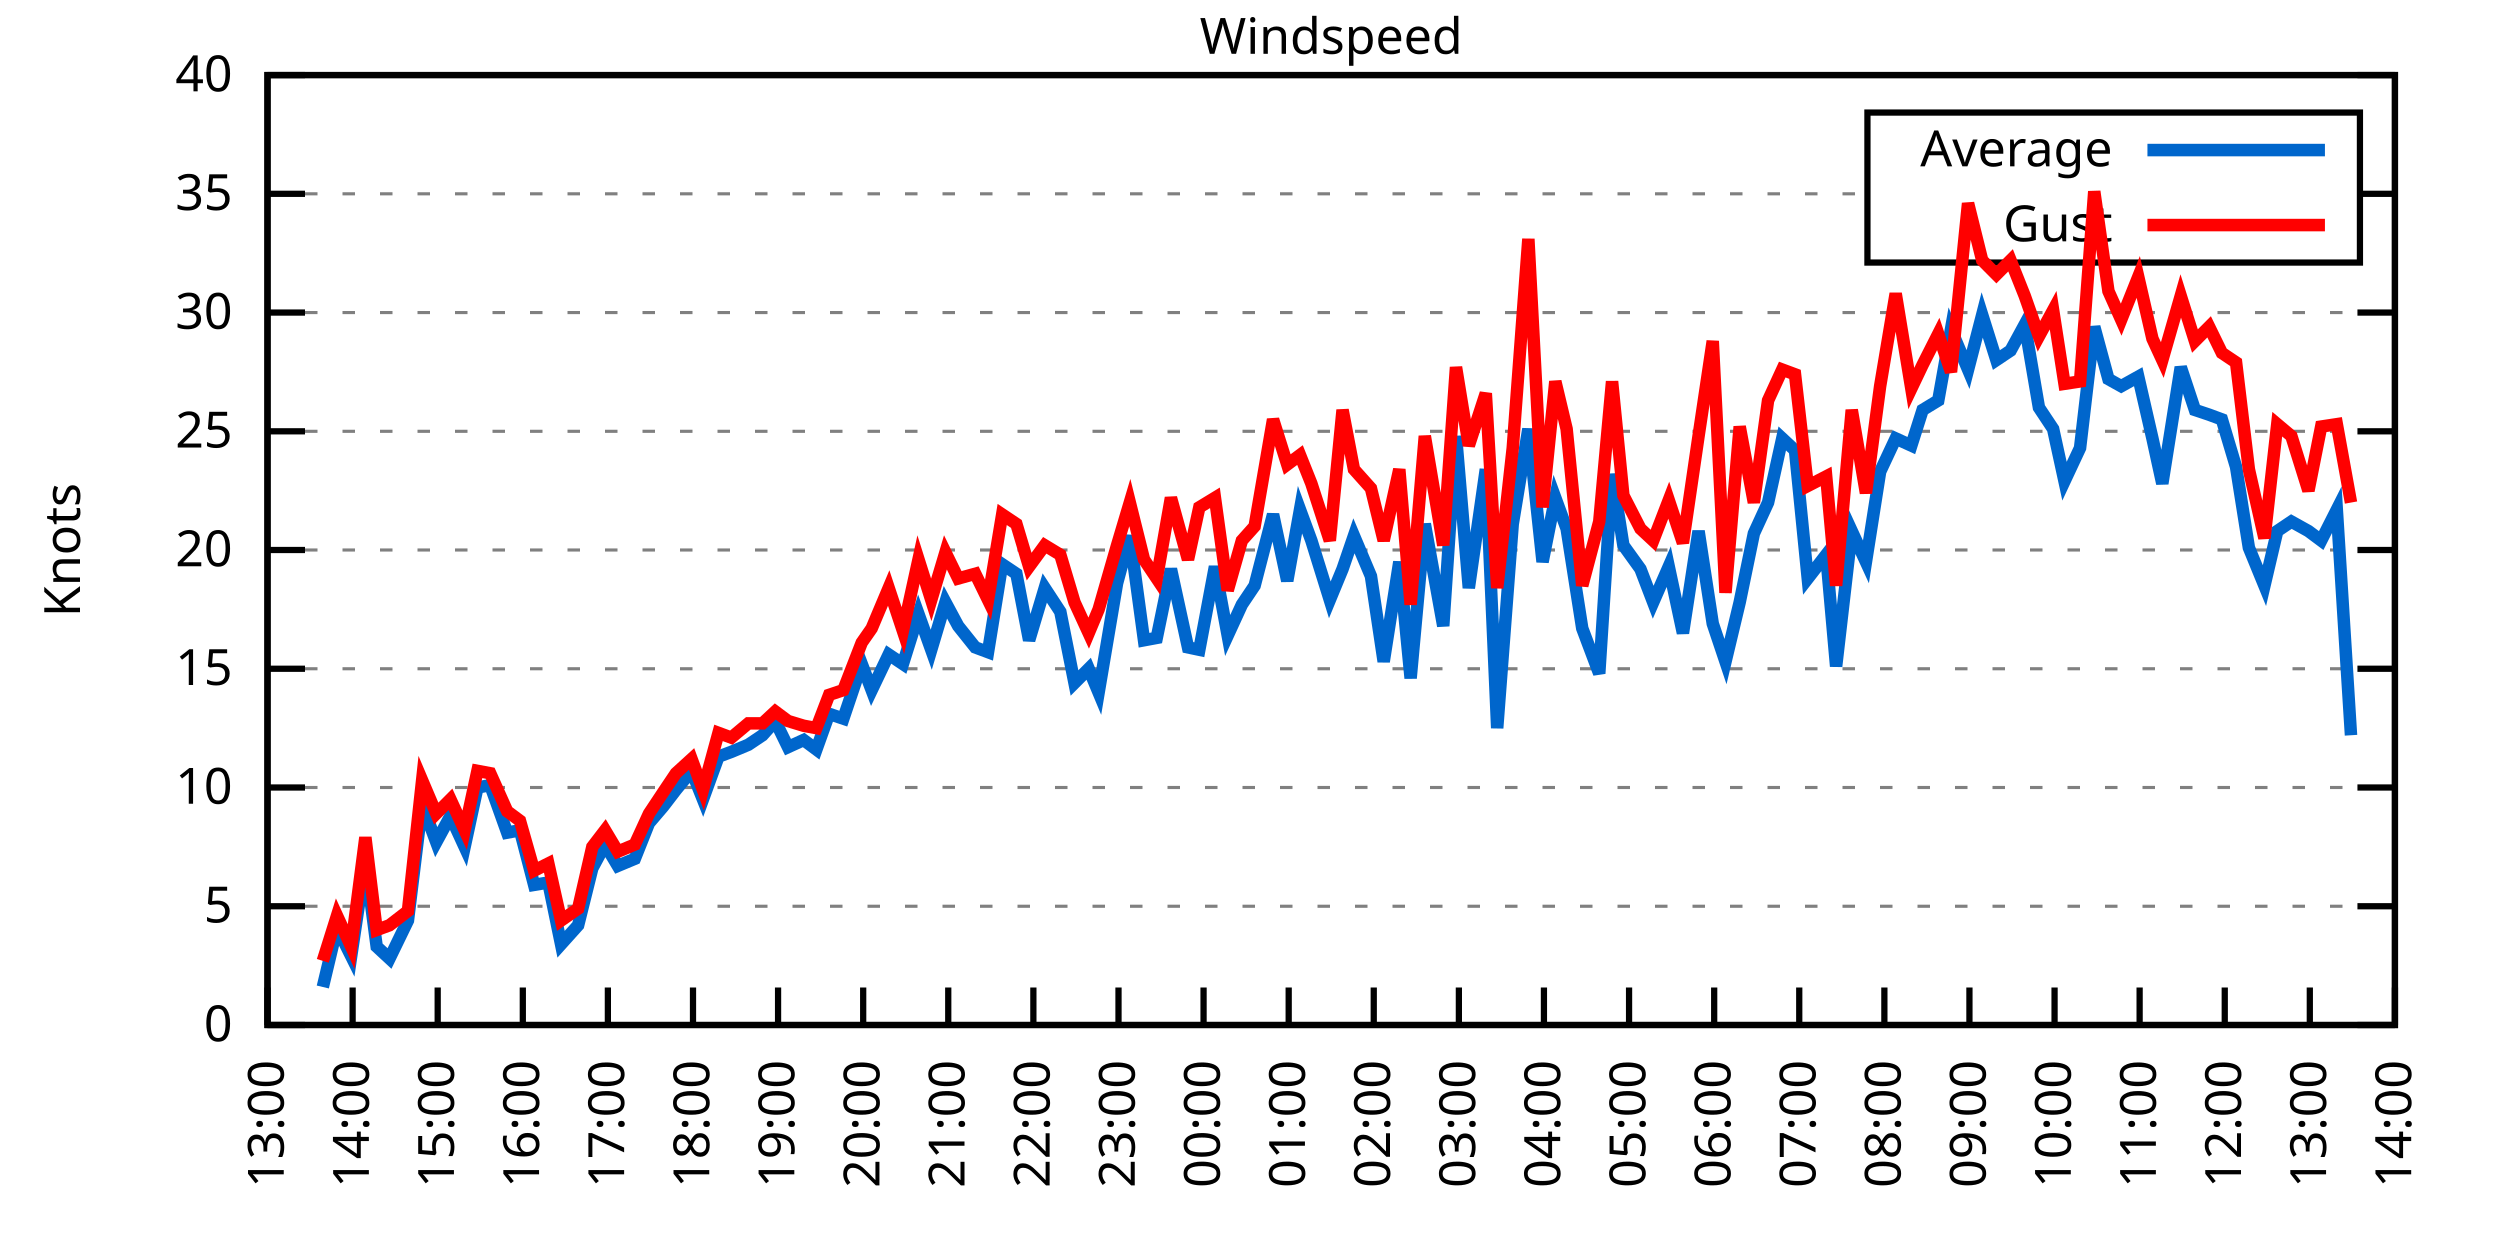
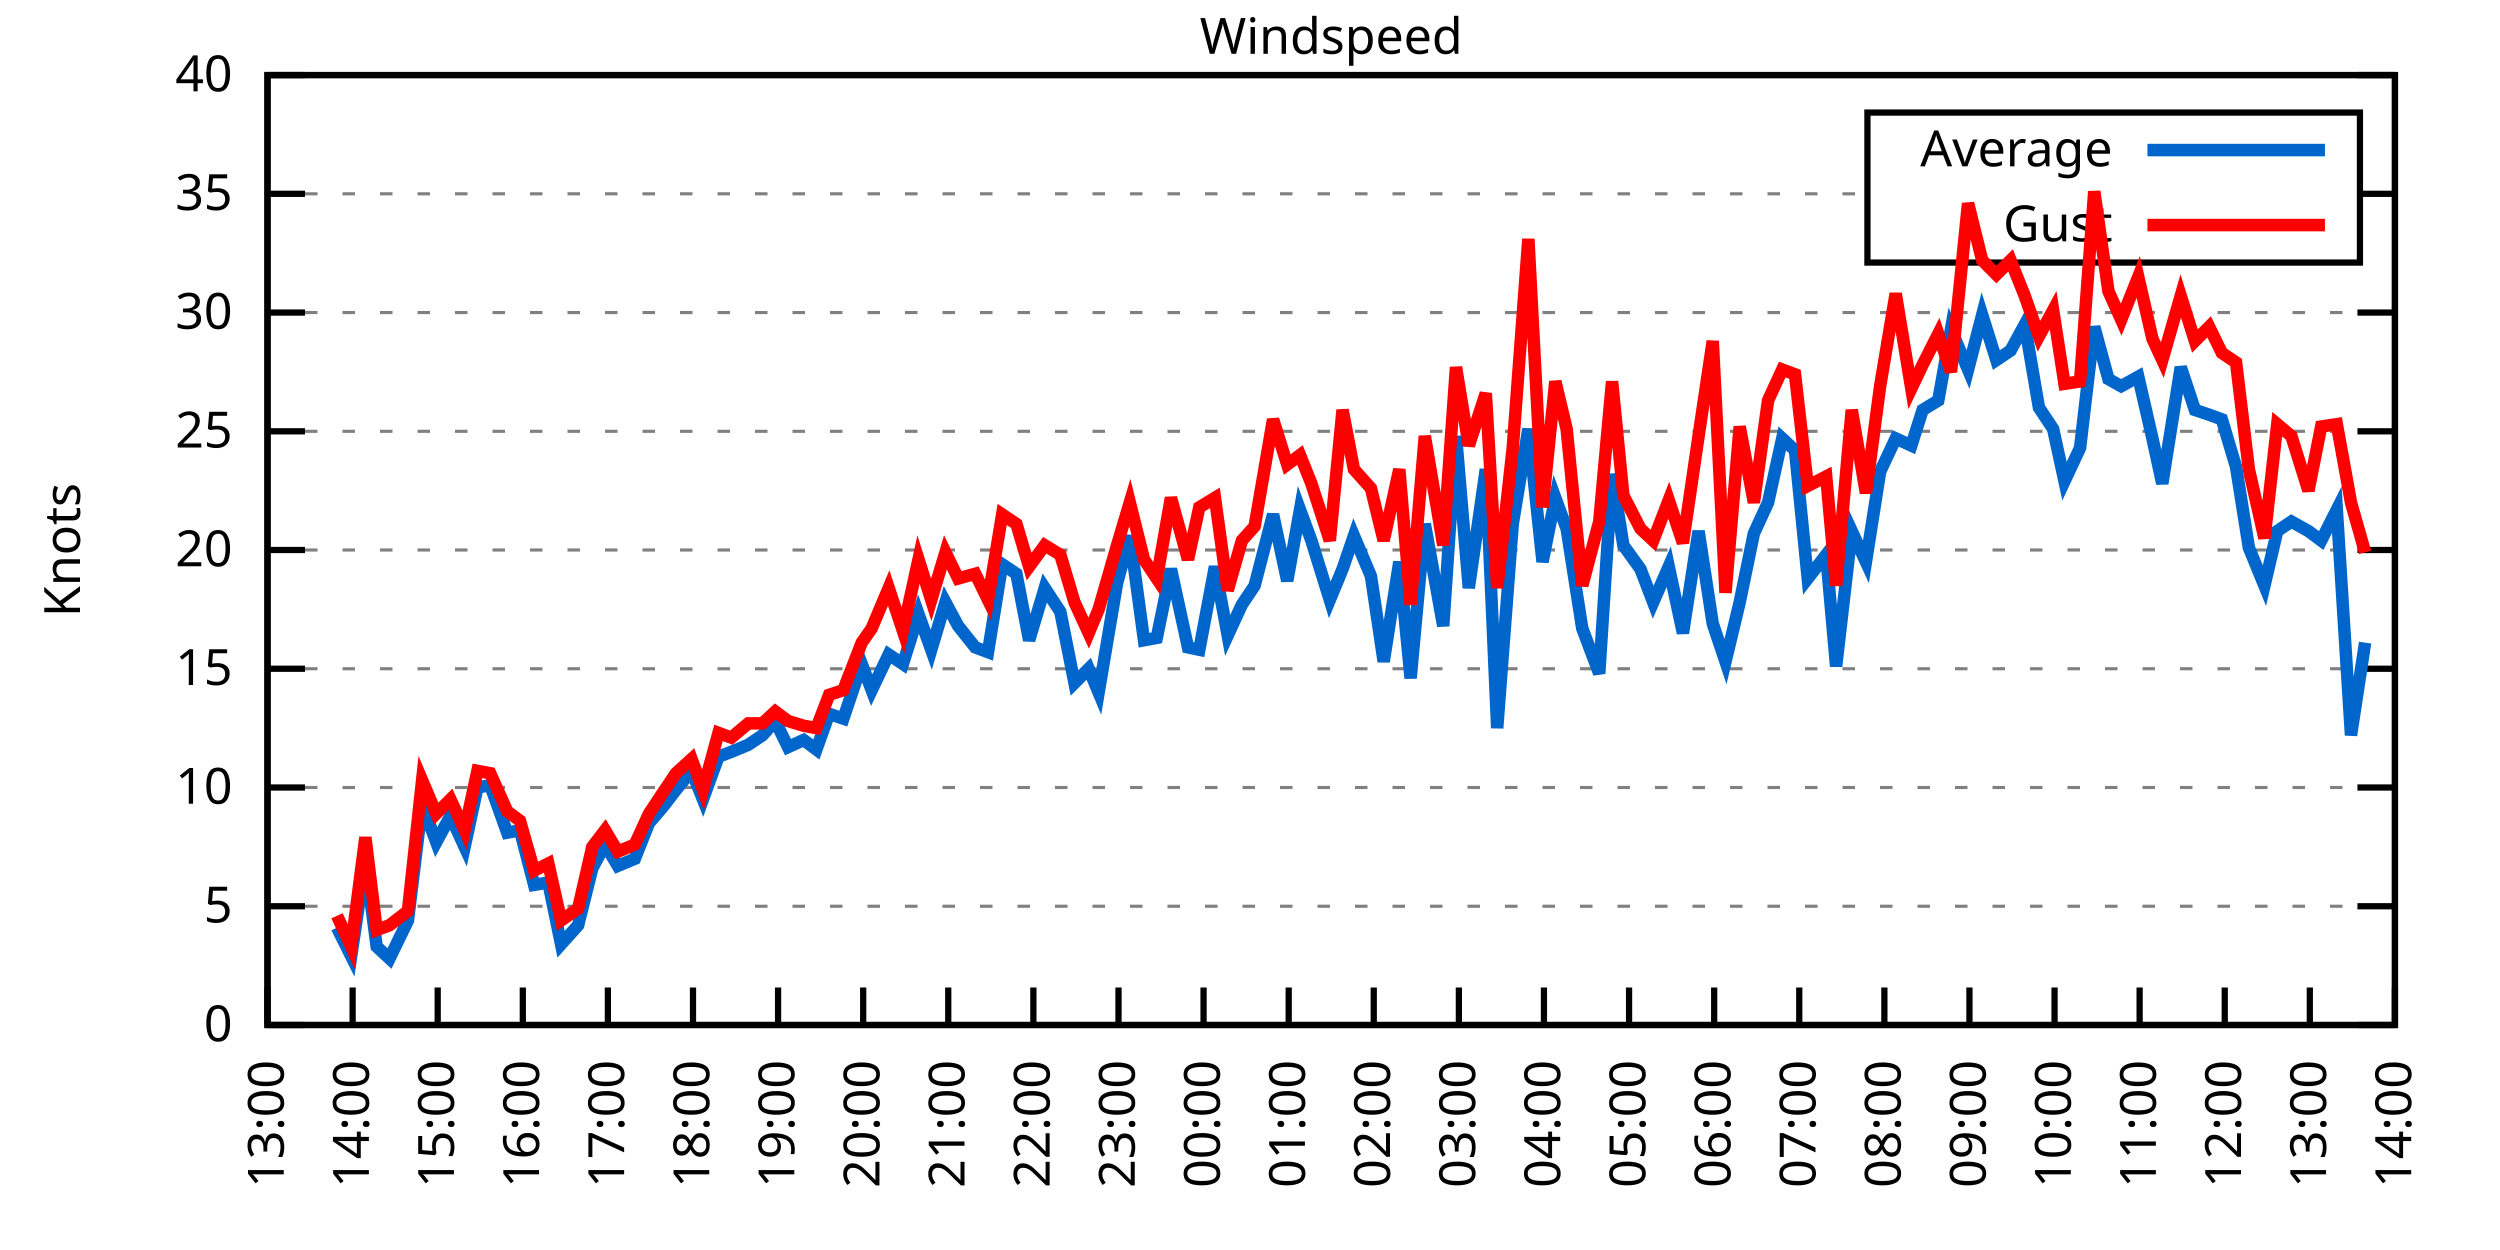
<svg xmlns="http://www.w3.org/2000/svg" xmlns:xlink="http://www.w3.org/1999/xlink" width="400" height="200" viewBox="0 0 400 200">
  <g id="gnuplot_canvas">
    <rect x="0" y="0" width="400" height="200" fill="none" />
    <defs>
      <circle id="gpDot" r="0.5" stroke-width="0.5" stroke="currentColor" />
      <path id="gpPt0" stroke-width="0.333" stroke="currentColor" d="M-1,0 h2 M0,-1 v2" />
      <path id="gpPt1" stroke-width="0.333" stroke="currentColor" d="M-1,-1 L1,1 M1,-1 L-1,1" />
      <path id="gpPt2" stroke-width="0.333" stroke="currentColor" d="M-1,0 L1,0 M0,-1 L0,1 M-1,-1 L1,1 M-1,1 L1,-1" />
      <rect id="gpPt3" stroke-width="0.333" stroke="currentColor" x="-1" y="-1" width="2" height="2" />
      <rect id="gpPt4" stroke-width="0.333" stroke="currentColor" fill="currentColor" x="-1" y="-1" width="2" height="2" />
      <circle id="gpPt5" stroke-width="0.333" stroke="currentColor" cx="0" cy="0" r="1" />
      <use xlink:href="#gpPt5" id="gpPt6" fill="currentColor" stroke="none" />
      <path id="gpPt7" stroke-width="0.333" stroke="currentColor" d="M0,-1.33 L-1.33,0.67 L1.33,0.67 z" />
      <use xlink:href="#gpPt7" id="gpPt8" fill="currentColor" stroke="none" />
      <use xlink:href="#gpPt7" id="gpPt9" stroke="currentColor" transform="rotate(180)" />
      <use xlink:href="#gpPt9" id="gpPt10" fill="currentColor" stroke="none" />
      <use xlink:href="#gpPt3" id="gpPt11" stroke="currentColor" transform="rotate(45)" />
      <use xlink:href="#gpPt11" id="gpPt12" fill="currentColor" stroke="none" />
      <path id="gpPt13" stroke-width="0.333" stroke="currentColor" d="M0,1.330 L1.265,0.411 L0.782,-1.067 L-0.782,-1.076 L-1.265,0.411 z" />
      <use xlink:href="#gpPt13" id="gpPt14" fill="currentColor" stroke="none" />
      <filter id="textbox" filterUnits="objectBoundingBox" x="0" y="0" height="1" width="1">
        <feFlood flood-color="white" flood-opacity="1" result="bgnd" />
        <feComposite in="SourceGraphic" in2="bgnd" operator="atop" />
      </filter>
      <filter id="greybox" filterUnits="objectBoundingBox" x="0" y="0" height="1" width="1">
        <feFlood flood-color="lightgrey" flood-opacity="1" result="grey" />
        <feComposite in="SourceGraphic" in2="grey" operator="atop" />
      </filter>
    </defs>
    <g fill="none" color="white" stroke="currentColor" stroke-width="1.00" stroke-linecap="butt" stroke-linejoin="miter">
</g>
    <g fill="none" color="black" stroke="currentColor" stroke-width="1.00" stroke-linecap="butt" stroke-linejoin="miter">
      <g stroke="none" shape-rendering="crispEdges">
        <polygon fill="rgb(255, 255, 255)" points="42.80,164.00 383.18,164.00 383.18,12.02 42.80,12.02 " />
      </g>
    </g>
    <g fill="none" color="black" stroke="currentColor" stroke-width="1.00" stroke-linecap="butt" stroke-linejoin="miter">
</g>
    <g fill="none" color="black" stroke="black" stroke-width="0.50" stroke-linecap="butt" stroke-linejoin="miter">
</g>
    <g fill="none" color="gray" stroke="currentColor" stroke-width="0.50" stroke-linecap="butt" stroke-linejoin="miter">
      <path stroke="gray" stroke-dasharray="2,4" class="gridline" d="M42.80,164.00 L383.19,164.00  " />
    </g>
    <g fill="none" color="gray" stroke="gray" stroke-width="1.00" stroke-linecap="butt" stroke-linejoin="miter">
</g>
    <g fill="none" color="black" stroke="currentColor" stroke-width="1.00" stroke-linecap="butt" stroke-linejoin="miter">
      <path stroke="black" d="M42.80,164.00 L48.80,164.00 M383.19,164.00 L377.19,164.00  " />
      <g transform="translate(37.20,166.60)" stroke="none" fill="black" font-family="Sans" font-size="8.00" text-anchor="end">
        <text>
          <tspan font-family="Sans"> 0</tspan>
        </text>
      </g>
    </g>
    <g fill="none" color="black" stroke="currentColor" stroke-width="1.00" stroke-linecap="butt" stroke-linejoin="miter">
</g>
    <g fill="none" color="black" stroke="black" stroke-width="0.50" stroke-linecap="butt" stroke-linejoin="miter">
</g>
    <g fill="none" color="gray" stroke="currentColor" stroke-width="0.50" stroke-linecap="butt" stroke-linejoin="miter">
      <path stroke="gray" stroke-dasharray="2,4" class="gridline" d="M42.80,145.00 L383.19,145.00  " />
    </g>
    <g fill="none" color="gray" stroke="gray" stroke-width="1.00" stroke-linecap="butt" stroke-linejoin="miter">
</g>
    <g fill="none" color="black" stroke="currentColor" stroke-width="1.00" stroke-linecap="butt" stroke-linejoin="miter">
      <path stroke="black" d="M42.80,145.00 L48.80,145.00 M383.19,145.00 L377.19,145.00  " />
      <g transform="translate(37.20,147.60)" stroke="none" fill="black" font-family="Sans" font-size="8.00" text-anchor="end">
        <text>
          <tspan font-family="Sans"> 5</tspan>
        </text>
      </g>
    </g>
    <g fill="none" color="black" stroke="currentColor" stroke-width="1.00" stroke-linecap="butt" stroke-linejoin="miter">
</g>
    <g fill="none" color="black" stroke="black" stroke-width="0.50" stroke-linecap="butt" stroke-linejoin="miter">
</g>
    <g fill="none" color="gray" stroke="currentColor" stroke-width="0.50" stroke-linecap="butt" stroke-linejoin="miter">
      <path stroke="gray" stroke-dasharray="2,4" class="gridline" d="M42.80,126.00 L383.19,126.00  " />
    </g>
    <g fill="none" color="gray" stroke="gray" stroke-width="1.00" stroke-linecap="butt" stroke-linejoin="miter">
</g>
    <g fill="none" color="black" stroke="currentColor" stroke-width="1.00" stroke-linecap="butt" stroke-linejoin="miter">
      <path stroke="black" d="M42.80,126.00 L48.80,126.00 M383.19,126.00 L377.19,126.00  " />
      <g transform="translate(37.20,128.60)" stroke="none" fill="black" font-family="Sans" font-size="8.00" text-anchor="end">
        <text>
          <tspan font-family="Sans"> 10</tspan>
        </text>
      </g>
    </g>
    <g fill="none" color="black" stroke="currentColor" stroke-width="1.00" stroke-linecap="butt" stroke-linejoin="miter">
</g>
    <g fill="none" color="black" stroke="black" stroke-width="0.50" stroke-linecap="butt" stroke-linejoin="miter">
</g>
    <g fill="none" color="gray" stroke="currentColor" stroke-width="0.50" stroke-linecap="butt" stroke-linejoin="miter">
      <path stroke="gray" stroke-dasharray="2,4" class="gridline" d="M42.80,107.00 L383.19,107.00  " />
    </g>
    <g fill="none" color="gray" stroke="gray" stroke-width="1.00" stroke-linecap="butt" stroke-linejoin="miter">
</g>
    <g fill="none" color="black" stroke="currentColor" stroke-width="1.00" stroke-linecap="butt" stroke-linejoin="miter">
      <path stroke="black" d="M42.80,107.00 L48.80,107.00 M383.19,107.00 L377.19,107.00  " />
      <g transform="translate(37.20,109.60)" stroke="none" fill="black" font-family="Sans" font-size="8.00" text-anchor="end">
        <text>
          <tspan font-family="Sans"> 15</tspan>
        </text>
      </g>
    </g>
    <g fill="none" color="black" stroke="currentColor" stroke-width="1.00" stroke-linecap="butt" stroke-linejoin="miter">
</g>
    <g fill="none" color="black" stroke="black" stroke-width="0.50" stroke-linecap="butt" stroke-linejoin="miter">
</g>
    <g fill="none" color="gray" stroke="currentColor" stroke-width="0.50" stroke-linecap="butt" stroke-linejoin="miter">
      <path stroke="gray" stroke-dasharray="2,4" class="gridline" d="M42.80,88.00 L383.19,88.00  " />
    </g>
    <g fill="none" color="gray" stroke="gray" stroke-width="1.00" stroke-linecap="butt" stroke-linejoin="miter">
</g>
    <g fill="none" color="black" stroke="currentColor" stroke-width="1.00" stroke-linecap="butt" stroke-linejoin="miter">
      <path stroke="black" d="M42.80,88.00 L48.80,88.00 M383.19,88.00 L377.19,88.00  " />
      <g transform="translate(37.20,90.60)" stroke="none" fill="black" font-family="Sans" font-size="8.00" text-anchor="end">
        <text>
          <tspan font-family="Sans"> 20</tspan>
        </text>
      </g>
    </g>
    <g fill="none" color="black" stroke="currentColor" stroke-width="1.00" stroke-linecap="butt" stroke-linejoin="miter">
</g>
    <g fill="none" color="black" stroke="black" stroke-width="0.50" stroke-linecap="butt" stroke-linejoin="miter">
</g>
    <g fill="none" color="gray" stroke="currentColor" stroke-width="0.50" stroke-linecap="butt" stroke-linejoin="miter">
      <path stroke="gray" stroke-dasharray="2,4" class="gridline" d="M42.80,69.01 L383.19,69.01  " />
    </g>
    <g fill="none" color="gray" stroke="gray" stroke-width="1.00" stroke-linecap="butt" stroke-linejoin="miter">
</g>
    <g fill="none" color="black" stroke="currentColor" stroke-width="1.00" stroke-linecap="butt" stroke-linejoin="miter">
      <path stroke="black" d="M42.80,69.01 L48.80,69.01 M383.19,69.01 L377.19,69.01  " />
      <g transform="translate(37.20,71.61)" stroke="none" fill="black" font-family="Sans" font-size="8.00" text-anchor="end">
        <text>
          <tspan font-family="Sans"> 25</tspan>
        </text>
      </g>
    </g>
    <g fill="none" color="black" stroke="currentColor" stroke-width="1.00" stroke-linecap="butt" stroke-linejoin="miter">
</g>
    <g fill="none" color="black" stroke="black" stroke-width="0.50" stroke-linecap="butt" stroke-linejoin="miter">
</g>
    <g fill="none" color="gray" stroke="currentColor" stroke-width="0.50" stroke-linecap="butt" stroke-linejoin="miter">
      <path stroke="gray" stroke-dasharray="2,4" class="gridline" d="M42.80,50.01 L383.19,50.01  " />
    </g>
    <g fill="none" color="gray" stroke="gray" stroke-width="1.00" stroke-linecap="butt" stroke-linejoin="miter">
</g>
    <g fill="none" color="black" stroke="currentColor" stroke-width="1.00" stroke-linecap="butt" stroke-linejoin="miter">
      <path stroke="black" d="M42.80,50.01 L48.80,50.01 M383.19,50.01 L377.19,50.01  " />
      <g transform="translate(37.20,52.61)" stroke="none" fill="black" font-family="Sans" font-size="8.00" text-anchor="end">
        <text>
          <tspan font-family="Sans"> 30</tspan>
        </text>
      </g>
    </g>
    <g fill="none" color="black" stroke="currentColor" stroke-width="1.00" stroke-linecap="butt" stroke-linejoin="miter">
</g>
    <g fill="none" color="black" stroke="black" stroke-width="0.50" stroke-linecap="butt" stroke-linejoin="miter">
</g>
    <g fill="none" color="gray" stroke="currentColor" stroke-width="0.50" stroke-linecap="butt" stroke-linejoin="miter">
      <path stroke="gray" stroke-dasharray="2,4" class="gridline" d="M42.80,31.01 L298.79,31.01 M377.59,31.01 L383.19,31.01  " />
    </g>
    <g fill="none" color="gray" stroke="gray" stroke-width="1.00" stroke-linecap="butt" stroke-linejoin="miter">
</g>
    <g fill="none" color="black" stroke="currentColor" stroke-width="1.00" stroke-linecap="butt" stroke-linejoin="miter">
      <path stroke="black" d="M42.80,31.01 L48.80,31.01 M383.19,31.01 L377.19,31.01  " />
      <g transform="translate(37.20,33.61)" stroke="none" fill="black" font-family="Sans" font-size="8.00" text-anchor="end">
        <text>
          <tspan font-family="Sans"> 35</tspan>
        </text>
      </g>
    </g>
    <g fill="none" color="black" stroke="currentColor" stroke-width="1.00" stroke-linecap="butt" stroke-linejoin="miter">
</g>
    <g fill="none" color="black" stroke="black" stroke-width="0.50" stroke-linecap="butt" stroke-linejoin="miter">
</g>
    <g fill="none" color="gray" stroke="currentColor" stroke-width="0.50" stroke-linecap="butt" stroke-linejoin="miter">
      <path stroke="gray" stroke-dasharray="2,4" class="gridline" d="M42.80,12.01 L383.19,12.01  " />
    </g>
    <g fill="none" color="gray" stroke="gray" stroke-width="1.00" stroke-linecap="butt" stroke-linejoin="miter">
</g>
    <g fill="none" color="black" stroke="currentColor" stroke-width="1.00" stroke-linecap="butt" stroke-linejoin="miter">
      <path stroke="black" d="M42.80,12.01 L48.80,12.01 M383.19,12.01 L377.19,12.01  " />
      <g transform="translate(37.20,14.61)" stroke="none" fill="black" font-family="Sans" font-size="8.00" text-anchor="end">
        <text>
          <tspan font-family="Sans"> 40</tspan>
        </text>
      </g>
    </g>
    <g fill="none" color="black" stroke="currentColor" stroke-width="1.00" stroke-linecap="butt" stroke-linejoin="miter">
      <path stroke="black" d="M42.80,164.00 L42.80,158.00  " />
      <g transform="translate(45.40,169.60) rotate(270.00)" stroke="none" fill="black" font-family="Sans" font-size="8.00" text-anchor="end">
        <text>
          <tspan font-family="Sans">13:00</tspan>
        </text>
      </g>
    </g>
    <g fill="none" color="black" stroke="currentColor" stroke-width="1.00" stroke-linecap="butt" stroke-linejoin="miter">
      <path stroke="black" d="M56.42,164.00 L56.42,158.00  " />
      <g transform="translate(59.02,169.60) rotate(270.00)" stroke="none" fill="black" font-family="Sans" font-size="8.00" text-anchor="end">
        <text>
          <tspan font-family="Sans">14:00</tspan>
        </text>
      </g>
    </g>
    <g fill="none" color="black" stroke="currentColor" stroke-width="1.00" stroke-linecap="butt" stroke-linejoin="miter">
      <path stroke="black" d="M70.03,164.00 L70.03,158.00  " />
      <g transform="translate(72.63,169.60) rotate(270.00)" stroke="none" fill="black" font-family="Sans" font-size="8.00" text-anchor="end">
        <text>
          <tspan font-family="Sans">15:00</tspan>
        </text>
      </g>
    </g>
    <g fill="none" color="black" stroke="currentColor" stroke-width="1.00" stroke-linecap="butt" stroke-linejoin="miter">
      <path stroke="black" d="M83.65,164.00 L83.65,158.00  " />
      <g transform="translate(86.25,169.60) rotate(270.00)" stroke="none" fill="black" font-family="Sans" font-size="8.00" text-anchor="end">
        <text>
          <tspan font-family="Sans">16:00</tspan>
        </text>
      </g>
    </g>
    <g fill="none" color="black" stroke="currentColor" stroke-width="1.00" stroke-linecap="butt" stroke-linejoin="miter">
      <path stroke="black" d="M97.26,164.00 L97.26,158.00  " />
      <g transform="translate(99.86,169.60) rotate(270.00)" stroke="none" fill="black" font-family="Sans" font-size="8.00" text-anchor="end">
        <text>
          <tspan font-family="Sans">17:00</tspan>
        </text>
      </g>
    </g>
    <g fill="none" color="black" stroke="currentColor" stroke-width="1.00" stroke-linecap="butt" stroke-linejoin="miter">
      <path stroke="black" d="M110.88,164.00 L110.88,158.00  " />
      <g transform="translate(113.48,169.60) rotate(270.00)" stroke="none" fill="black" font-family="Sans" font-size="8.00" text-anchor="end">
        <text>
          <tspan font-family="Sans">18:00</tspan>
        </text>
      </g>
    </g>
    <g fill="none" color="black" stroke="currentColor" stroke-width="1.00" stroke-linecap="butt" stroke-linejoin="miter">
      <path stroke="black" d="M124.49,164.00 L124.49,158.00  " />
      <g transform="translate(127.09,169.60) rotate(270.00)" stroke="none" fill="black" font-family="Sans" font-size="8.00" text-anchor="end">
        <text>
          <tspan font-family="Sans">19:00</tspan>
        </text>
      </g>
    </g>
    <g fill="none" color="black" stroke="currentColor" stroke-width="1.00" stroke-linecap="butt" stroke-linejoin="miter">
      <path stroke="black" d="M138.11,164.00 L138.11,158.00  " />
      <g transform="translate(140.71,169.60) rotate(270.00)" stroke="none" fill="black" font-family="Sans" font-size="8.00" text-anchor="end">
        <text>
          <tspan font-family="Sans">20:00</tspan>
        </text>
      </g>
    </g>
    <g fill="none" color="black" stroke="currentColor" stroke-width="1.00" stroke-linecap="butt" stroke-linejoin="miter">
      <path stroke="black" d="M151.72,164.00 L151.72,158.00  " />
      <g transform="translate(154.32,169.60) rotate(270.00)" stroke="none" fill="black" font-family="Sans" font-size="8.00" text-anchor="end">
        <text>
          <tspan font-family="Sans">21:00</tspan>
        </text>
      </g>
    </g>
    <g fill="none" color="black" stroke="currentColor" stroke-width="1.00" stroke-linecap="butt" stroke-linejoin="miter">
      <path stroke="black" d="M165.34,164.00 L165.34,158.00  " />
      <g transform="translate(167.94,169.60) rotate(270.00)" stroke="none" fill="black" font-family="Sans" font-size="8.00" text-anchor="end">
        <text>
          <tspan font-family="Sans">22:00</tspan>
        </text>
      </g>
    </g>
    <g fill="none" color="black" stroke="currentColor" stroke-width="1.00" stroke-linecap="butt" stroke-linejoin="miter">
      <path stroke="black" d="M178.96,164.00 L178.96,158.00  " />
      <g transform="translate(181.56,169.60) rotate(270.00)" stroke="none" fill="black" font-family="Sans" font-size="8.00" text-anchor="end">
        <text>
          <tspan font-family="Sans">23:00</tspan>
        </text>
      </g>
    </g>
    <g fill="none" color="black" stroke="currentColor" stroke-width="1.00" stroke-linecap="butt" stroke-linejoin="miter">
      <path stroke="black" d="M192.57,164.00 L192.57,158.00  " />
      <g transform="translate(195.17,169.60) rotate(270.00)" stroke="none" fill="black" font-family="Sans" font-size="8.00" text-anchor="end">
        <text>
          <tspan font-family="Sans">00:00</tspan>
        </text>
      </g>
    </g>
    <g fill="none" color="black" stroke="currentColor" stroke-width="1.00" stroke-linecap="butt" stroke-linejoin="miter">
      <path stroke="black" d="M206.19,164.00 L206.19,158.00  " />
      <g transform="translate(208.79,169.60) rotate(270.00)" stroke="none" fill="black" font-family="Sans" font-size="8.00" text-anchor="end">
        <text>
          <tspan font-family="Sans">01:00</tspan>
        </text>
      </g>
    </g>
    <g fill="none" color="black" stroke="currentColor" stroke-width="1.00" stroke-linecap="butt" stroke-linejoin="miter">
      <path stroke="black" d="M219.80,164.00 L219.80,158.00  " />
      <g transform="translate(222.40,169.60) rotate(270.00)" stroke="none" fill="black" font-family="Sans" font-size="8.00" text-anchor="end">
        <text>
          <tspan font-family="Sans">02:00</tspan>
        </text>
      </g>
    </g>
    <g fill="none" color="black" stroke="currentColor" stroke-width="1.00" stroke-linecap="butt" stroke-linejoin="miter">
      <path stroke="black" d="M233.42,164.00 L233.42,158.00  " />
      <g transform="translate(236.02,169.60) rotate(270.00)" stroke="none" fill="black" font-family="Sans" font-size="8.00" text-anchor="end">
        <text>
          <tspan font-family="Sans">03:00</tspan>
        </text>
      </g>
    </g>
    <g fill="none" color="black" stroke="currentColor" stroke-width="1.00" stroke-linecap="butt" stroke-linejoin="miter">
      <path stroke="black" d="M247.03,164.00 L247.03,158.00  " />
      <g transform="translate(249.63,169.60) rotate(270.00)" stroke="none" fill="black" font-family="Sans" font-size="8.00" text-anchor="end">
        <text>
          <tspan font-family="Sans">04:00</tspan>
        </text>
      </g>
    </g>
    <g fill="none" color="black" stroke="currentColor" stroke-width="1.00" stroke-linecap="butt" stroke-linejoin="miter">
      <path stroke="black" d="M260.65,164.00 L260.65,158.00  " />
      <g transform="translate(263.25,169.60) rotate(270.00)" stroke="none" fill="black" font-family="Sans" font-size="8.00" text-anchor="end">
        <text>
          <tspan font-family="Sans">05:00</tspan>
        </text>
      </g>
    </g>
    <g fill="none" color="black" stroke="currentColor" stroke-width="1.00" stroke-linecap="butt" stroke-linejoin="miter">
      <path stroke="black" d="M274.27,164.00 L274.27,158.00  " />
      <g transform="translate(276.87,169.60) rotate(270.00)" stroke="none" fill="black" font-family="Sans" font-size="8.00" text-anchor="end">
        <text>
          <tspan font-family="Sans">06:00</tspan>
        </text>
      </g>
    </g>
    <g fill="none" color="black" stroke="currentColor" stroke-width="1.00" stroke-linecap="butt" stroke-linejoin="miter">
      <path stroke="black" d="M287.88,164.00 L287.88,158.00  " />
      <g transform="translate(290.48,169.60) rotate(270.00)" stroke="none" fill="black" font-family="Sans" font-size="8.00" text-anchor="end">
        <text>
          <tspan font-family="Sans">07:00</tspan>
        </text>
      </g>
    </g>
    <g fill="none" color="black" stroke="currentColor" stroke-width="1.00" stroke-linecap="butt" stroke-linejoin="miter">
      <path stroke="black" d="M301.50,164.00 L301.50,158.00  " />
      <g transform="translate(304.10,169.60) rotate(270.00)" stroke="none" fill="black" font-family="Sans" font-size="8.00" text-anchor="end">
        <text>
          <tspan font-family="Sans">08:00</tspan>
        </text>
      </g>
    </g>
    <g fill="none" color="black" stroke="currentColor" stroke-width="1.00" stroke-linecap="butt" stroke-linejoin="miter">
      <path stroke="black" d="M315.11,164.00 L315.11,158.00  " />
      <g transform="translate(317.71,169.60) rotate(270.00)" stroke="none" fill="black" font-family="Sans" font-size="8.00" text-anchor="end">
        <text>
          <tspan font-family="Sans">09:00</tspan>
        </text>
      </g>
    </g>
    <g fill="none" color="black" stroke="currentColor" stroke-width="1.00" stroke-linecap="butt" stroke-linejoin="miter">
      <path stroke="black" d="M328.73,164.00 L328.73,158.00  " />
      <g transform="translate(331.33,169.60) rotate(270.00)" stroke="none" fill="black" font-family="Sans" font-size="8.00" text-anchor="end">
        <text>
          <tspan font-family="Sans">10:00</tspan>
        </text>
      </g>
    </g>
    <g fill="none" color="black" stroke="currentColor" stroke-width="1.00" stroke-linecap="butt" stroke-linejoin="miter">
      <path stroke="black" d="M342.34,164.00 L342.34,158.00  " />
      <g transform="translate(344.94,169.60) rotate(270.00)" stroke="none" fill="black" font-family="Sans" font-size="8.00" text-anchor="end">
        <text>
          <tspan font-family="Sans">11:00</tspan>
        </text>
      </g>
    </g>
    <g fill="none" color="black" stroke="currentColor" stroke-width="1.00" stroke-linecap="butt" stroke-linejoin="miter">
      <path stroke="black" d="M355.96,164.00 L355.96,158.00  " />
      <g transform="translate(358.56,169.60) rotate(270.00)" stroke="none" fill="black" font-family="Sans" font-size="8.00" text-anchor="end">
        <text>
          <tspan font-family="Sans">12:00</tspan>
        </text>
      </g>
    </g>
    <g fill="none" color="black" stroke="currentColor" stroke-width="1.00" stroke-linecap="butt" stroke-linejoin="miter">
      <path stroke="black" d="M369.57,164.00 L369.57,158.00  " />
      <g transform="translate(372.17,169.60) rotate(270.00)" stroke="none" fill="black" font-family="Sans" font-size="8.00" text-anchor="end">
        <text>
          <tspan font-family="Sans">13:00</tspan>
        </text>
      </g>
    </g>
    <g fill="none" color="black" stroke="currentColor" stroke-width="1.00" stroke-linecap="butt" stroke-linejoin="miter">
      <path stroke="black" d="M383.19,164.00 L383.19,158.00  " />
      <g transform="translate(385.79,169.60) rotate(270.00)" stroke="none" fill="black" font-family="Sans" font-size="8.00" text-anchor="end">
        <text>
          <tspan font-family="Sans">14:00</tspan>
        </text>
      </g>
    </g>
    <g fill="none" color="black" stroke="currentColor" stroke-width="1.00" stroke-linecap="butt" stroke-linejoin="miter">
</g>
    <g fill="none" color="black" stroke="currentColor" stroke-width="1.00" stroke-linecap="butt" stroke-linejoin="miter">
      <path stroke="black" d="M42.80,12.01 L42.80,164.00 L383.19,164.00 L383.19,12.01 L42.80,12.01 Z  " />
    </g>
    <g fill="none" color="black" stroke="currentColor" stroke-width="1.00" stroke-linecap="butt" stroke-linejoin="miter">
</g>
    <g fill="none" color="black" stroke="currentColor" stroke-width="1.00" stroke-linecap="butt" stroke-linejoin="miter">
      <path stroke="black" d="M298.79,42.01 L298.79,18.01 L377.59,18.01 L377.59,42.01 L298.79,42.01 Z  " />
    </g>
    <g id="Windspeed_plot_1">
      <g fill="none" color="white" stroke="black" stroke-width="2.00" stroke-linecap="butt" stroke-linejoin="miter">
</g>
      <g fill="none" color="black" stroke="currentColor" stroke-width="2.00" stroke-linecap="butt" stroke-linejoin="miter">
        <g transform="translate(337.99,26.61)" stroke="none" fill="black" font-family="Sans" font-size="8.00" text-anchor="end">
          <text>
            <tspan font-family="Sans">Average</tspan>
          </text>
        </g>
      </g>
      <g fill="none" color="black" stroke="currentColor" stroke-width="2.00" stroke-linecap="butt" stroke-linejoin="miter">
-         <path stroke="rgb(  0, 102, 204)" d="M343.59,24.01 L371.99,24.01 M51.65,157.92 L53.92,148.42 L56.19,152.98 L58.46,137.78 L60.27,151.46 L62.32,153.36   L65.27,147.28 L67.54,128.66 L69.80,134.74 L72.07,130.56 L74.34,135.50 L76.39,126.00 L78.43,125.62 L81.15,133.22   L83.19,132.84 L85.46,141.58 L87.73,141.20 L89.77,151.08 L92.50,148.04 L94.77,138.92 L96.81,135.12 L98.85,138.54   L101.57,137.40 L103.84,131.70 L106.11,129.04 L108.15,126.38 L110.65,123.34 L112.47,127.90 L114.96,121.06 L117.01,120.30   L119.73,119.16 L122.00,117.64 L124.04,115.36 L126.08,119.54 L128.58,118.40 L130.62,119.92 L132.66,114.22 L134.93,114.98   L137.88,106.24 L139.47,110.42 L142.19,104.72 L144.46,106.24 L146.96,98.26 L149.00,103.96 L151.27,96.36 L153.31,100.16   L156.04,103.58 L158.08,104.34 L160.35,90.28 L162.62,91.80 L164.66,102.44 L167.16,94.08 L169.65,97.88 L171.92,109.28   L174.19,107.00 L175.78,110.80 L178.73,93.32 L180.77,85.73 L183.04,102.44 L185.08,102.06 L187.35,91.04 L190.08,103.58   L191.89,103.96 L194.39,90.66 L196.43,101.68 L198.70,96.74 L200.74,93.70 L203.69,82.31 L205.96,92.94 L208.00,81.55   L209.82,86.49 L212.77,95.98 L214.81,91.04 L216.63,85.73 L219.35,92.18 L221.39,105.86 L223.89,89.90 L225.70,108.52   L227.97,83.83 L230.92,100.16 L232.96,69.77 L235.01,94.08 L237.73,75.09 L239.55,116.50 L242.04,83.83 L244.54,68.63   L246.81,89.90 L248.85,79.65 L250.66,84.59 L253.16,100.54 L255.88,107.76 L257.93,75.85 L259.74,87.25 L262.47,91.04   L264.51,96.36 L267.00,90.66 L269.27,101.30 L271.77,84.97 L274.04,99.78 L276.08,105.86 L278.35,96.36 L280.62,85.35   L282.89,80.41 L285.16,70.15 L287.20,72.05 L289.24,92.56 L292.19,88.76 L293.78,106.62 L296.28,84.97 L298.55,89.90   L300.82,75.47 L303.31,70.15 L305.81,71.29 L307.62,65.59 L310.12,64.07 L312.16,52.67 L314.89,59.13 L317.15,50.39   L319.42,57.61 L321.69,56.09 L323.96,51.91 L326.23,65.21 L328.50,68.63 L330.32,76.99 L332.81,71.67 L335.08,52.29   L337.35,60.65 L339.39,61.79 L342.12,60.27 L344.39,70.15 L345.97,77.37 L348.92,58.75 L351.19,65.59 L353.46,66.35   L355.50,67.11 L357.77,74.71 L359.82,87.63 L362.31,93.70 L364.36,84.97 L366.62,83.45 L369.35,84.97 L371.39,86.49   L373.89,81.55 L376.16,117.64  " />
+         <path stroke="rgb(  0, 102, 204)" d="M343.59,24.01 L371.99,24.01 M53.92,148.42 L56.19,152.98 L58.46,137.78 L60.27,151.46 L62.32,153.36 L65.27,147.28   L67.54,128.66 L69.80,134.74 L72.07,130.56 L74.34,135.50 L76.39,126.00 L78.43,125.62 L81.15,133.22 L83.19,132.84   L85.46,141.58 L87.73,141.20 L89.77,151.08 L92.50,148.04 L94.77,138.92 L96.81,135.12 L98.85,138.54 L101.57,137.40   L103.84,131.70 L106.11,129.04 L108.15,126.38 L110.65,123.34 L112.47,127.90 L114.96,121.06 L117.01,120.30 L119.73,119.16   L122.00,117.64 L124.04,115.36 L126.08,119.54 L128.58,118.40 L130.62,119.92 L132.66,114.22 L134.93,114.98 L137.88,106.24   L139.47,110.42 L142.19,104.72 L144.46,106.24 L146.96,98.26 L149.00,103.96 L151.27,96.36 L153.31,100.16 L156.04,103.58   L158.08,104.34 L160.35,90.28 L162.62,91.80 L164.66,102.44 L167.16,94.08 L169.65,97.88 L171.92,109.28 L174.19,107.00   L175.78,110.80 L178.73,93.32 L180.77,85.73 L183.04,102.44 L185.08,102.06 L187.35,91.04 L190.08,103.58 L191.89,103.96   L194.39,90.66 L196.43,101.68 L198.70,96.74 L200.74,93.70 L203.69,82.31 L205.96,92.94 L208.00,81.55 L209.82,86.49   L212.77,95.98 L214.81,91.04 L216.63,85.73 L219.35,92.18 L221.39,105.86 L223.89,89.90 L225.70,108.52 L227.97,83.83   L230.92,100.16 L232.96,69.77 L235.01,94.08 L237.73,75.09 L239.55,116.50 L242.04,83.83 L244.54,68.63 L246.81,89.90   L248.85,79.65 L250.66,84.59 L253.16,100.54 L255.88,107.76 L257.93,75.85 L259.74,87.25 L262.47,91.04 L264.51,96.36   L267.00,90.66 L269.27,101.30 L271.77,84.97 L274.04,99.78 L276.08,105.86 L278.35,96.36 L280.62,85.35 L282.89,80.41   L285.16,70.15 L287.20,72.05 L289.24,92.56 L292.19,88.76 L293.78,106.62 L296.28,84.97 L298.55,89.90 L300.82,75.47   L303.31,70.15 L305.81,71.29 L307.62,65.59 L310.12,64.07 L312.16,52.67 L314.89,59.13 L317.15,50.39 L319.42,57.61   L321.69,56.09 L323.96,51.91 L326.23,65.21 L328.50,68.63 L330.32,76.99 L332.81,71.67 L335.08,52.29 L337.35,60.65   L339.39,61.79 L342.12,60.27 L344.39,70.15 L345.97,77.37 L348.92,58.75 L351.19,65.59 L353.46,66.35 L355.50,67.11   L357.77,74.71 L359.82,87.63 L362.31,93.70 L364.36,84.97 L366.62,83.45 L369.35,84.97 L371.39,86.49 L373.89,81.55   L376.16,117.64 L378.42,102.82  " />
      </g>
    </g>
    <g id="Windspeed_plot_2">
      <g fill="none" color="black" stroke="currentColor" stroke-width="2.00" stroke-linecap="butt" stroke-linejoin="miter">
        <g transform="translate(337.99,38.61)" stroke="none" fill="black" font-family="Sans" font-size="8.00" text-anchor="end">
          <text>
            <tspan font-family="Sans">Gust</tspan>
          </text>
        </g>
      </g>
      <g fill="none" color="black" stroke="currentColor" stroke-width="2.00" stroke-linecap="butt" stroke-linejoin="miter">
-         <path stroke="rgb(255,   0,   0)" d="M343.59,36.01 L371.99,36.01 M51.65,153.74 L53.92,146.52 L56.19,151.46 L58.46,133.98 L60.27,148.80 L62.32,148.04   L65.27,145.76 L67.54,124.86 L69.80,130.18 L72.07,127.90 L74.34,132.84 L76.39,123.34 L78.43,123.72 L81.15,129.80   L83.19,131.32 L85.46,139.30 L87.73,138.16 L89.77,147.28 L92.50,145.38 L94.77,135.50 L96.81,132.84 L98.85,136.26   L101.57,135.12 L103.84,130.18 L106.11,126.76 L108.15,123.72 L110.65,121.44 L112.47,126.38 L114.96,117.26 L117.01,118.02   L119.73,115.74 L122.00,115.74 L124.04,113.84 L126.08,115.36 L128.58,116.12 L130.62,116.50 L132.66,111.18 L134.93,110.42   L137.88,102.82 L139.47,100.54 L142.19,94.08 L144.46,100.92 L146.96,89.52 L149.00,95.98 L151.27,88.38 L153.31,92.56   L156.04,91.80 L158.08,95.98 L160.35,82.31 L162.62,83.83 L164.66,90.66 L167.16,87.25 L169.65,88.76 L171.92,96.36   L174.19,101.30 L175.78,97.50 L178.73,87.25 L180.77,80.41 L183.04,89.52 L185.08,92.56 L187.35,79.65 L190.08,89.52   L191.89,81.17 L194.39,79.65 L196.43,94.46 L198.70,86.49 L200.74,84.21 L203.69,67.11 L205.96,74.33 L208.00,72.81   L209.82,77.37 L212.77,86.49 L214.81,65.59 L216.63,75.09 L219.35,78.13 L221.39,86.49 L223.89,75.09 L225.70,96.74   L227.97,69.77 L230.92,87.25 L232.96,58.75 L235.01,71.29 L237.73,62.93 L239.55,94.08 L242.04,71.67 L244.54,38.23   L246.81,81.17 L248.85,61.03 L250.66,68.63 L253.16,93.70 L255.88,83.45 L257.93,61.03 L259.74,79.27 L262.47,84.59   L264.51,86.49 L267.00,80.03 L269.27,86.87 L271.77,69.77 L274.04,54.57 L276.08,94.84 L278.35,68.25 L280.62,80.41   L282.89,64.07 L285.16,59.13 L287.20,59.89 L289.24,77.75 L292.19,76.23 L293.78,93.70 L296.28,65.59 L298.55,78.89   L300.82,61.79 L303.31,46.97 L305.81,62.17 L307.62,58.37 L310.12,53.43 L312.16,59.51 L314.89,32.53 L317.15,41.65   L319.42,43.93 L321.69,41.65 L323.96,47.35 L326.23,53.81 L328.50,49.63 L330.32,61.41 L332.81,61.03 L335.08,30.63   L337.35,46.59 L339.39,51.15 L342.12,44.31 L344.39,54.19 L345.97,57.61 L348.92,47.35 L351.19,54.57 L353.46,52.29   L355.50,56.47 L357.77,57.99 L359.82,75.09 L362.31,86.11 L364.36,67.87 L366.62,69.77 L369.35,78.51 L371.39,68.25   L373.89,67.87 L376.16,80.41  " />
+         <path stroke="rgb(255,   0,   0)" d="M343.59,36.01 L371.99,36.01 M53.92,146.52 L56.19,151.46 L58.46,133.98 L60.27,148.80 L62.32,148.04 L65.27,145.76   L67.54,124.86 L69.80,130.18 L72.07,127.90 L74.34,132.84 L76.39,123.34 L78.43,123.72 L81.15,129.80 L83.19,131.32   L85.46,139.30 L87.73,138.16 L89.77,147.28 L92.50,145.38 L94.77,135.50 L96.81,132.84 L98.85,136.26 L101.57,135.12   L103.84,130.18 L106.11,126.76 L108.15,123.72 L110.65,121.44 L112.47,126.38 L114.96,117.26 L117.01,118.02 L119.73,115.74   L122.00,115.74 L124.04,113.84 L126.08,115.36 L128.58,116.12 L130.62,116.50 L132.66,111.18 L134.93,110.42 L137.88,102.82   L139.47,100.54 L142.19,94.08 L144.46,100.92 L146.96,89.52 L149.00,95.98 L151.27,88.38 L153.31,92.56 L156.04,91.80   L158.08,95.98 L160.35,82.31 L162.62,83.83 L164.66,90.66 L167.16,87.25 L169.65,88.76 L171.92,96.36 L174.19,101.30   L175.78,97.50 L178.73,87.25 L180.77,80.41 L183.04,89.52 L185.08,92.56 L187.35,79.65 L190.08,89.52 L191.89,81.17   L194.39,79.65 L196.43,94.46 L198.70,86.49 L200.74,84.21 L203.69,67.11 L205.96,74.33 L208.00,72.81 L209.82,77.37   L212.77,86.49 L214.81,65.59 L216.63,75.09 L219.35,78.13 L221.39,86.49 L223.89,75.09 L225.70,96.74 L227.97,69.77   L230.92,87.25 L232.96,58.75 L235.01,71.29 L237.73,62.93 L239.55,94.08 L242.04,71.67 L244.54,38.23 L246.81,81.17   L248.85,61.03 L250.66,68.63 L253.16,93.70 L255.88,83.45 L257.93,61.03 L259.74,79.27 L262.47,84.59 L264.51,86.49   L267.00,80.03 L269.27,86.87 L271.77,69.77 L274.04,54.57 L276.08,94.84 L278.35,68.25 L280.62,80.41 L282.89,64.07   L285.16,59.13 L287.20,59.89 L289.24,77.75 L292.19,76.23 L293.78,93.70 L296.28,65.59 L298.55,78.89 L300.82,61.79   L303.31,46.97 L305.81,62.17 L307.62,58.37 L310.12,53.43 L312.16,59.51 L314.89,32.53 L317.15,41.65 L319.42,43.93   L321.69,41.65 L323.96,47.35 L326.23,53.81 L328.50,49.63 L330.32,61.41 L332.81,61.03 L335.08,30.63 L337.35,46.59   L339.39,51.15 L342.12,44.31 L344.39,54.19 L345.97,57.61 L348.92,47.35 L351.19,54.57 L353.46,52.29 L355.50,56.47   L357.77,57.99 L359.82,75.09 L362.31,86.11 L364.36,67.87 L366.62,69.77 L369.35,78.51 L371.39,68.25 L373.89,67.87   L376.16,80.41 L378.42,88.38  " />
      </g>
    </g>
    <g fill="none" color="black" stroke="currentColor" stroke-width="2.00" stroke-linecap="butt" stroke-linejoin="miter">
</g>
    <g fill="none" color="black" stroke="black" stroke-width="1.00" stroke-linecap="butt" stroke-linejoin="miter">
</g>
    <g fill="none" color="black" stroke="currentColor" stroke-width="1.00" stroke-linecap="butt" stroke-linejoin="miter">
      <path stroke="black" d="M42.80,12.01 L42.80,164.00 L383.19,164.00 L383.19,12.01 L42.80,12.01 Z  " />
      <g transform="translate(12.80,88.01) rotate(270.00)" stroke="none" fill="black" font-family="Sans" font-size="8.00" text-anchor="middle">
        <text>
          <tspan font-family="Sans">Knots</tspan>
        </text>
      </g>
    </g>
    <g fill="none" color="black" stroke="currentColor" stroke-width="1.00" stroke-linecap="butt" stroke-linejoin="miter">
</g>
    <g fill="none" color="black" stroke="currentColor" stroke-width="1.00" stroke-linecap="butt" stroke-linejoin="miter">
      <g transform="translate(212.99,8.61)" stroke="none" fill="black" font-family="Sans" font-size="8.00" text-anchor="middle">
        <text>
          <tspan font-family="Sans">Windspeed</tspan>
        </text>
      </g>
    </g>
    <g fill="none" color="black" stroke="currentColor" stroke-width="1.00" stroke-linecap="butt" stroke-linejoin="miter">
</g>
  </g>
</svg>
